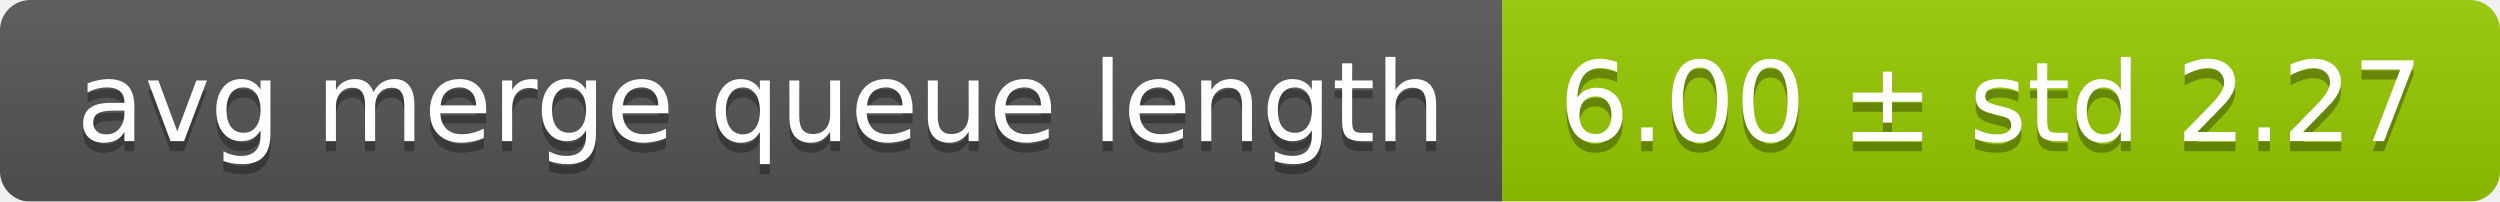
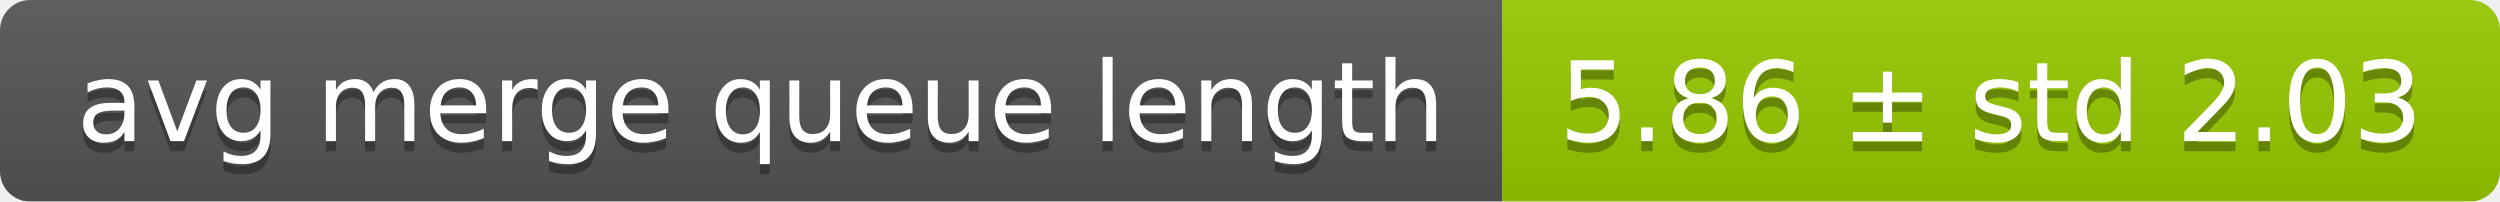
<svg xmlns="http://www.w3.org/2000/svg" width="248" height="20">
  <linearGradient id="smooth" x2="0" y2="100%">
    <stop offset="0" stop-color="#bbb" stop-opacity=".1" />
    <stop offset="1" stop-opacity=".1" />
  </linearGradient>
  <mask id="round">
    <rect width="248" height="20" rx="3" fill="#fff" />
  </mask>
  <g mask="url(#round)">
    <rect width="149" height="20" fill="#555" />
    <rect x="149" width="99" height="20" fill="#97ca00" />
    <rect width="248" height="20" fill="url(#smooth)" />
  </g>
  <g fill="#fff" text-anchor="middle" font-family="DejaVu Sans,Verdana,Geneva,sans-serif" font-size="11">
    <text x="75.5" y="15" fill="#010101" fill-opacity=".3">avg merge queue length</text>
    <text x="75.5" y="14">avg merge queue length</text>
-     <text x="197.5" y="15" fill="#010101" fill-opacity=".3">6.00 ± std 2.27</text>
-     <text x="197.5" y="14">6.00 ± std 2.27</text>
+     <text x="197.5" y="15" fill="#010101" fill-opacity=".3">5.86 ± std 2.03</text>
+     <text x="197.5" y="14">5.86 ± std 2.03</text>
  </g>
</svg>
